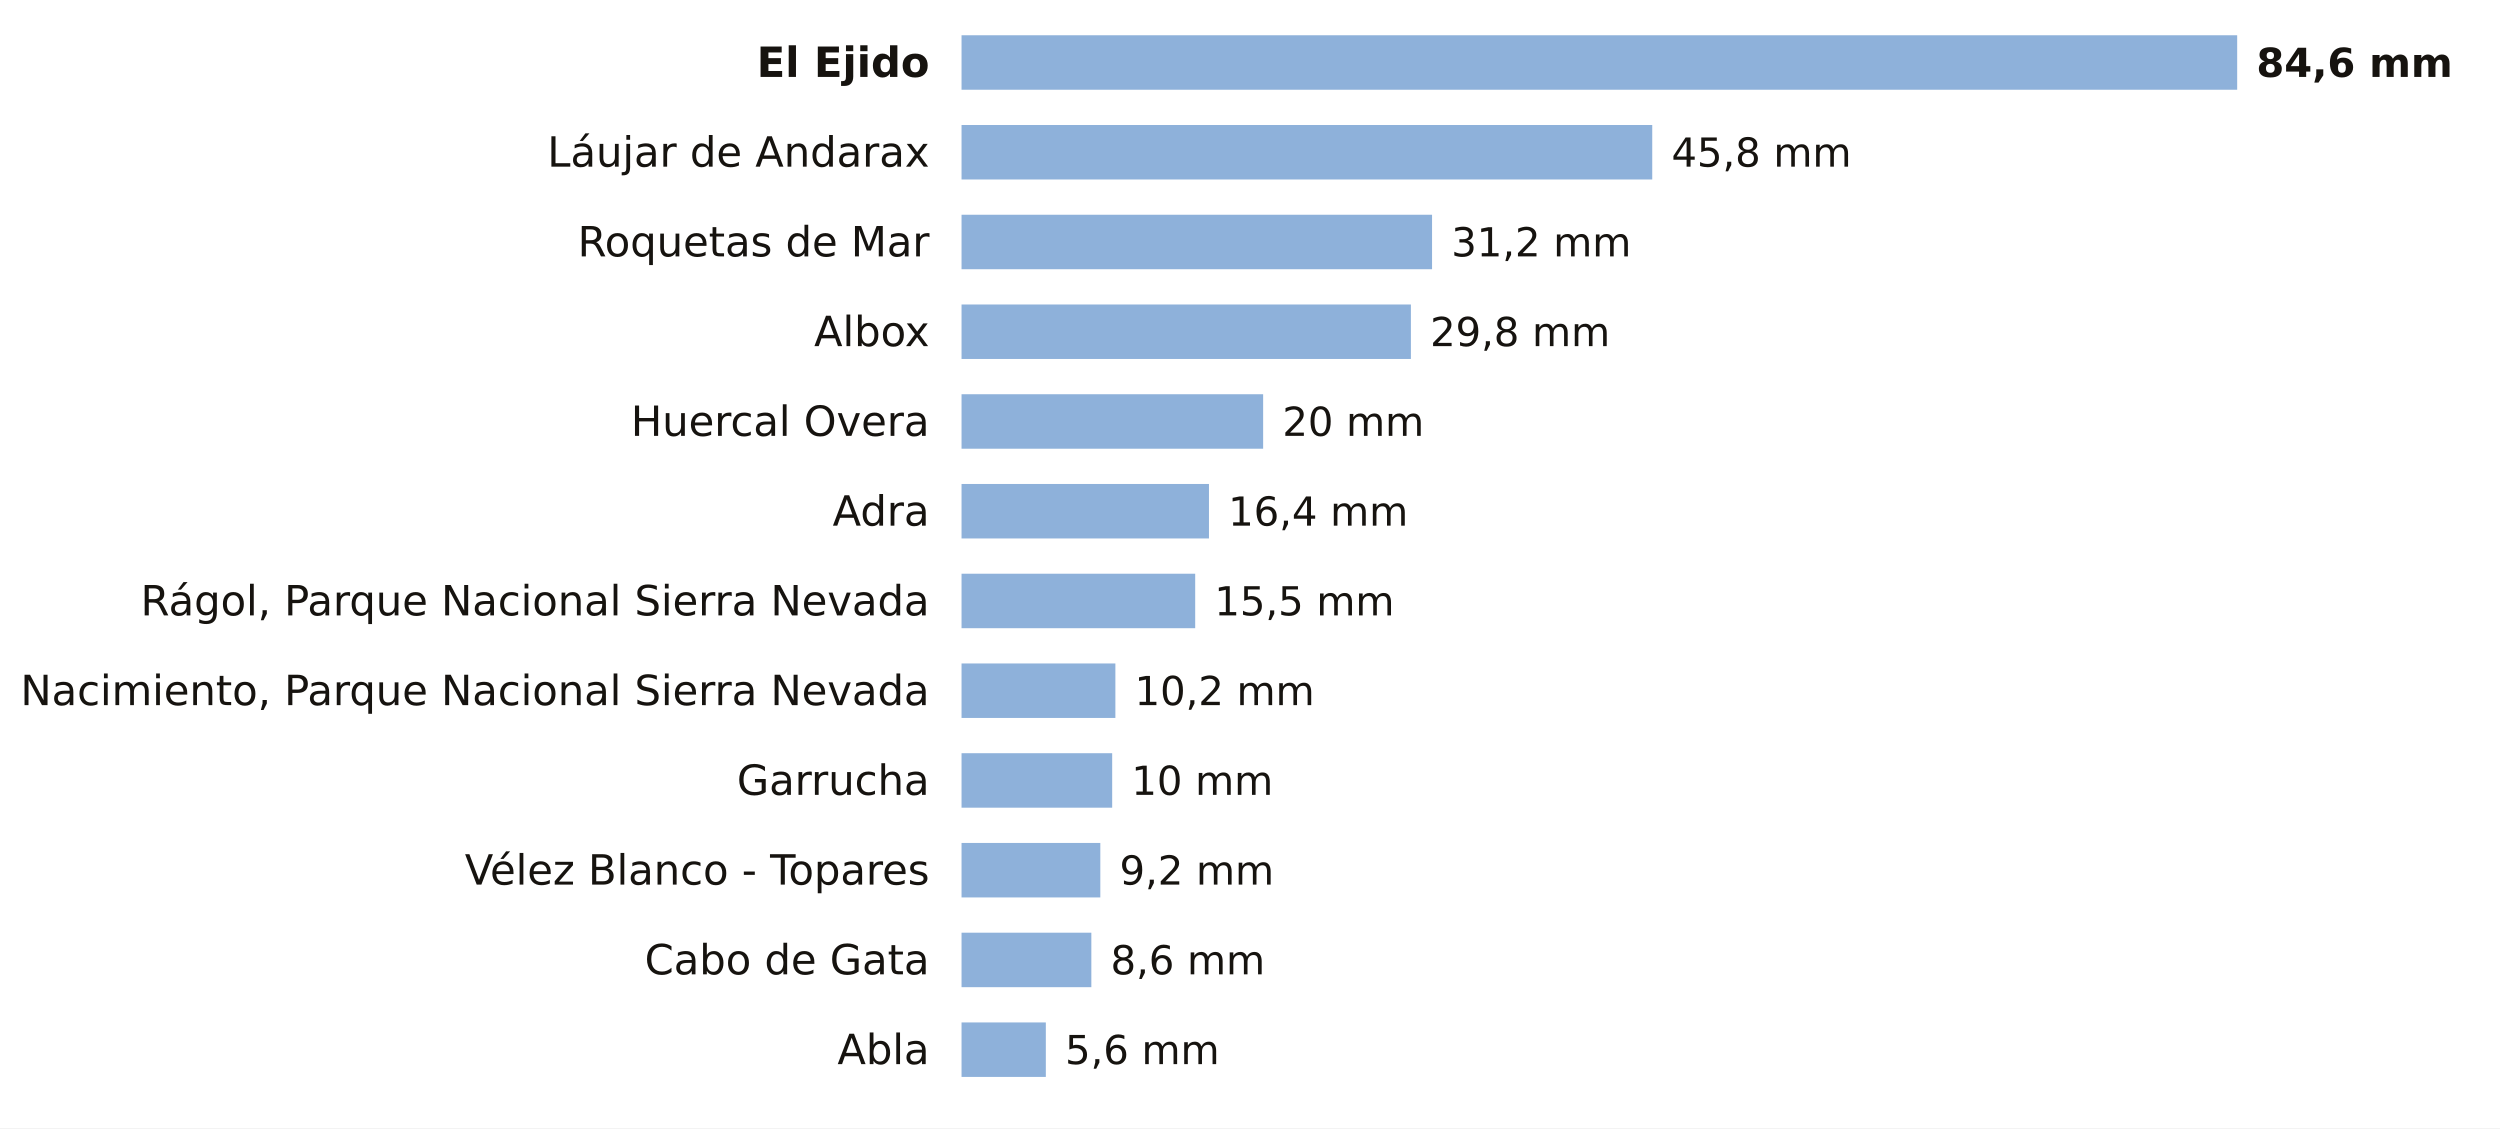
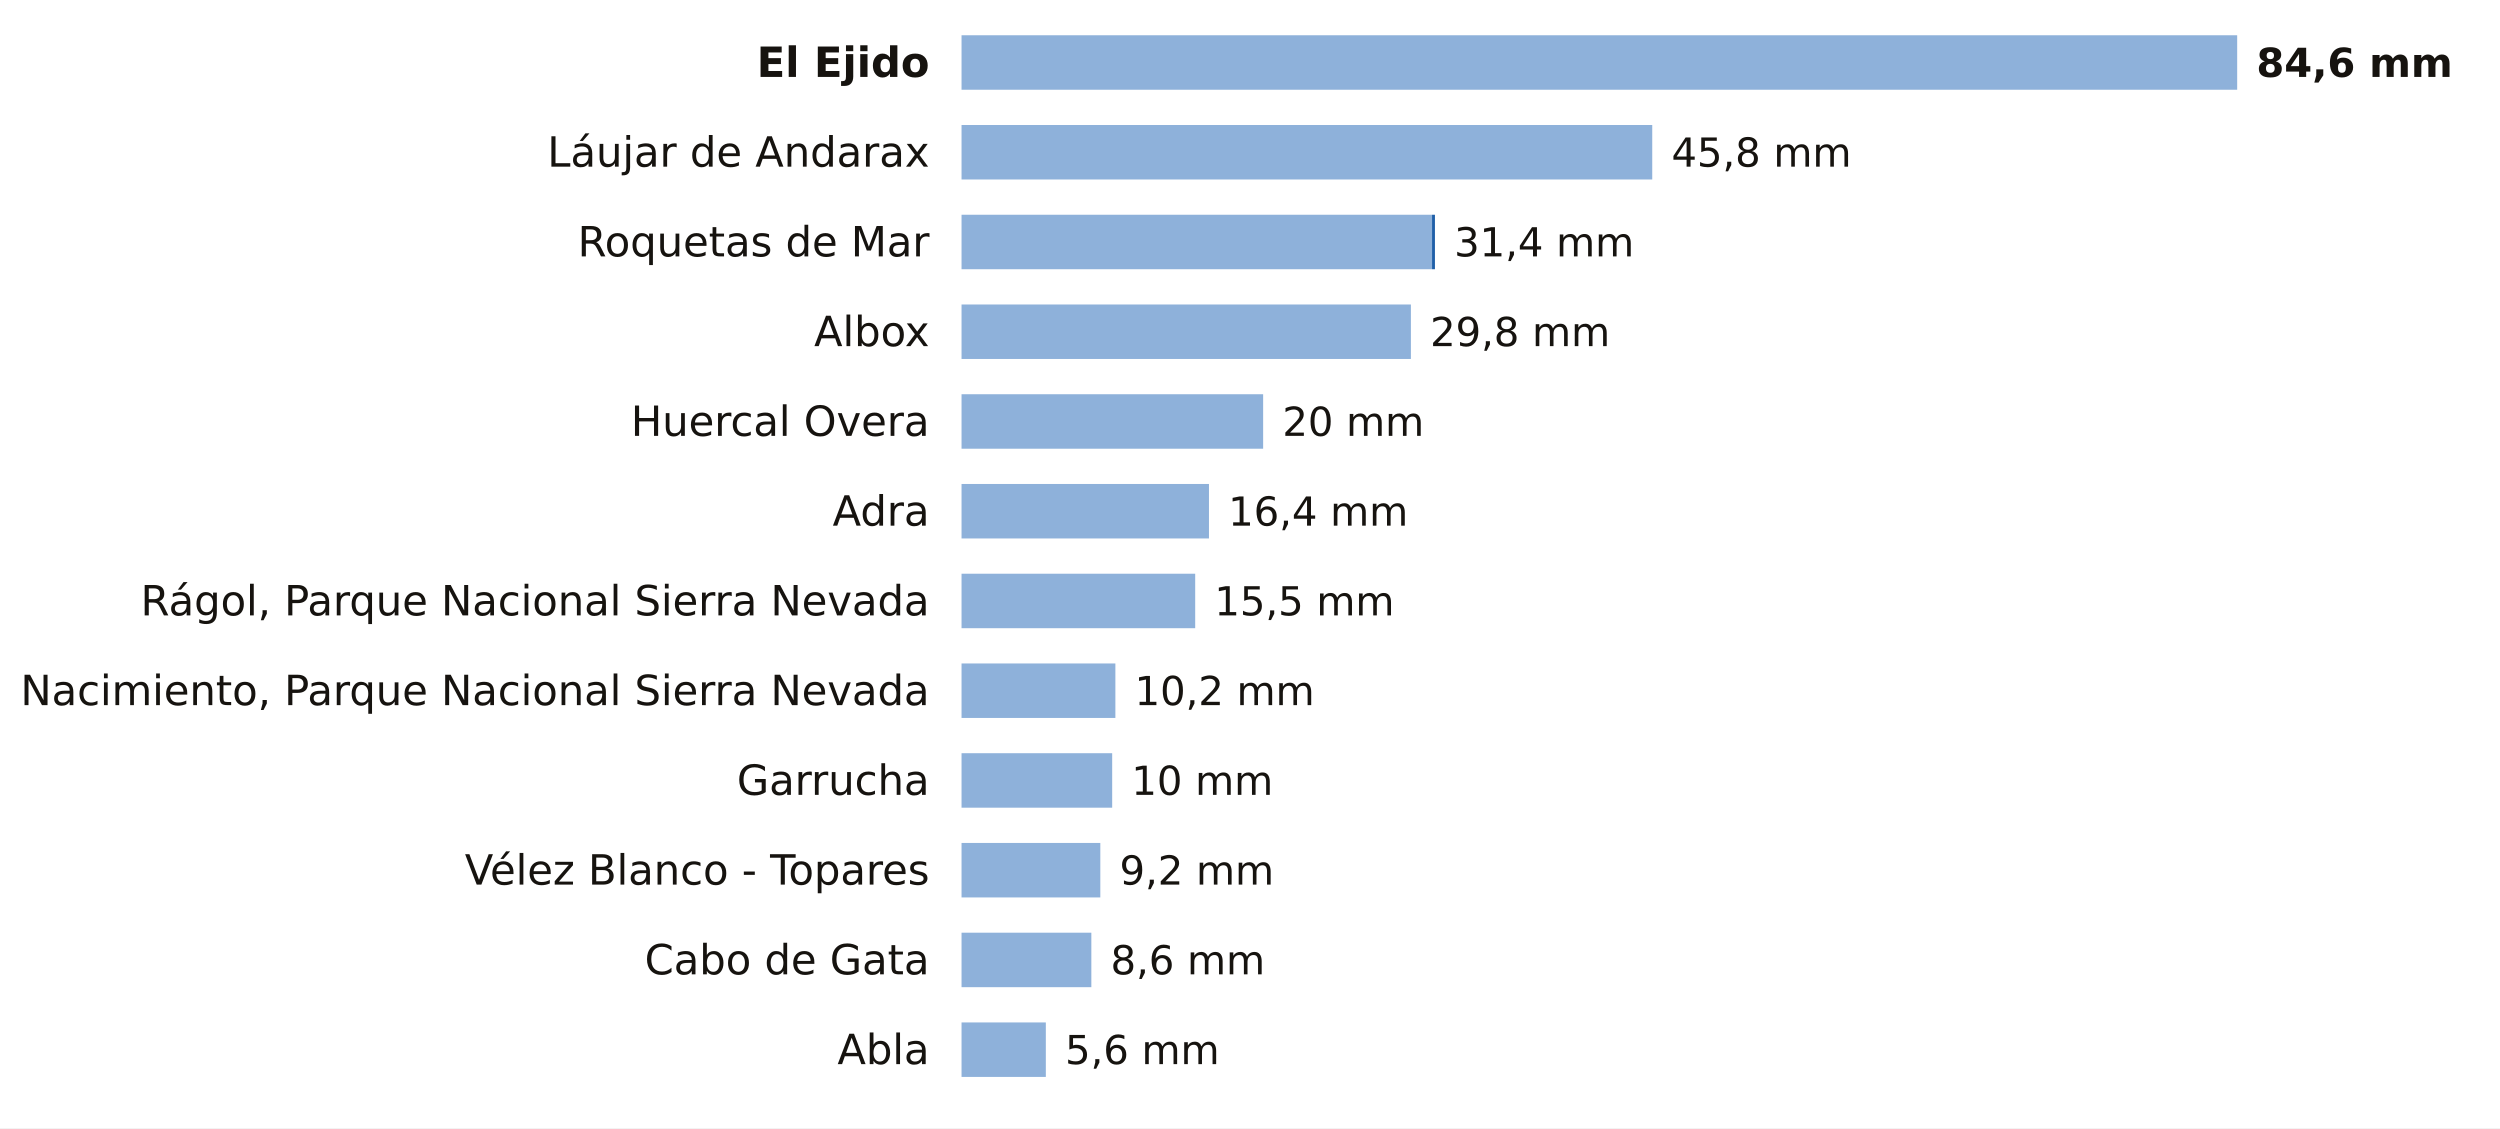
<svg xmlns="http://www.w3.org/2000/svg" viewBox="0 0 780 352" width="780" height="352" role="img" aria-label="La lluvia de los últimos 7 días en las estaciones de AEMET de Almería">
  <rect width="780" height="352" fill="#FFFFFF" />
  <text x="290.0" y="24.0" font-size="13" fill="#16130F" text-anchor="end" font-weight="600" font-family="Public Sans, DejaVu Sans, Arial, sans-serif">El Ejido</text>
  <rect x="300" y="11" width="398.0" height="17" fill="#8EB1DA" />
  <text x="704.0" y="24.0" font-size="12.5" fill="#16130F" text-anchor="start" font-weight="700" font-family="Public Sans, DejaVu Sans, Arial, sans-serif">84,6 mm</text>
  <text x="290.0" y="52.0" font-size="13" fill="#16130F" text-anchor="end" font-weight="400" font-family="Public Sans, DejaVu Sans, Arial, sans-serif">Láujar de Andarax</text>
  <rect x="300" y="39" width="215.5" height="17" fill="#8EB1DA" />
  <text x="521.5" y="52.0" font-size="12.5" fill="#16130F" text-anchor="start" font-weight="500" font-family="Public Sans, DejaVu Sans, Arial, sans-serif">45,8 mm</text>
  <text x="290.0" y="80.0" font-size="13" fill="#16130F" text-anchor="end" font-weight="400" font-family="Public Sans, DejaVu Sans, Arial, sans-serif">Roquetas de Mar</text>
  <rect x="300" y="67" width="146.8" height="17" fill="#8EB1DA" />
-   <text x="452.8" y="80.0" font-size="12.5" fill="#16130F" text-anchor="start" font-weight="500" font-family="Public Sans, DejaVu Sans, Arial, sans-serif">31,2 mm</text>
+   <rect x="446.8" y="67" width="0.9" height="17" fill="#1F5FA8" />
+   <text x="453.7" y="80.0" font-size="12.5" fill="#16130F" text-anchor="start" font-weight="500" font-family="Public Sans, DejaVu Sans, Arial, sans-serif">31,4 mm</text>
  <text x="290.0" y="108.0" font-size="13" fill="#16130F" text-anchor="end" font-weight="400" font-family="Public Sans, DejaVu Sans, Arial, sans-serif">Albox</text>
  <rect x="300" y="95" width="140.2" height="17" fill="#8EB1DA" />
  <text x="446.2" y="108.0" font-size="12.5" fill="#16130F" text-anchor="start" font-weight="500" font-family="Public Sans, DejaVu Sans, Arial, sans-serif">29,8 mm</text>
  <text x="290.0" y="136.0" font-size="13" fill="#16130F" text-anchor="end" font-weight="400" font-family="Public Sans, DejaVu Sans, Arial, sans-serif">Huercal Overa</text>
  <rect x="300" y="123" width="94.1" height="17" fill="#8EB1DA" />
  <text x="400.1" y="136.0" font-size="12.5" fill="#16130F" text-anchor="start" font-weight="500" font-family="Public Sans, DejaVu Sans, Arial, sans-serif">20 mm</text>
  <text x="290.0" y="164.0" font-size="13" fill="#16130F" text-anchor="end" font-weight="400" font-family="Public Sans, DejaVu Sans, Arial, sans-serif">Adra</text>
  <rect x="300" y="151" width="77.2" height="17" fill="#8EB1DA" />
  <text x="383.2" y="164.0" font-size="12.5" fill="#16130F" text-anchor="start" font-weight="500" font-family="Public Sans, DejaVu Sans, Arial, sans-serif">16,4 mm</text>
  <text x="290.0" y="192.0" font-size="13" fill="#16130F" text-anchor="end" font-weight="400" font-family="Public Sans, DejaVu Sans, Arial, sans-serif">Rágol, Parque Nacional Sierra Nevada</text>
  <rect x="300" y="179" width="72.9" height="17" fill="#8EB1DA" />
  <text x="378.9" y="192.0" font-size="12.5" fill="#16130F" text-anchor="start" font-weight="500" font-family="Public Sans, DejaVu Sans, Arial, sans-serif">15,5 mm</text>
  <text x="290.0" y="220.0" font-size="13" fill="#16130F" text-anchor="end" font-weight="400" font-family="Public Sans, DejaVu Sans, Arial, sans-serif">Nacimiento, Parque Nacional Sierra Nevada</text>
  <rect x="300" y="207" width="48.0" height="17" fill="#8EB1DA" />
  <text x="354.0" y="220.0" font-size="12.5" fill="#16130F" text-anchor="start" font-weight="500" font-family="Public Sans, DejaVu Sans, Arial, sans-serif">10,2 mm</text>
  <text x="290.0" y="248.0" font-size="13" fill="#16130F" text-anchor="end" font-weight="400" font-family="Public Sans, DejaVu Sans, Arial, sans-serif">Garrucha</text>
  <rect x="300" y="235" width="47.0" height="17" fill="#8EB1DA" />
  <text x="353.0" y="248.0" font-size="12.5" fill="#16130F" text-anchor="start" font-weight="500" font-family="Public Sans, DejaVu Sans, Arial, sans-serif">10 mm</text>
  <text x="290.0" y="276.0" font-size="13" fill="#16130F" text-anchor="end" font-weight="400" font-family="Public Sans, DejaVu Sans, Arial, sans-serif">Vélez Blanco - Topares</text>
  <rect x="300" y="263" width="43.3" height="17" fill="#8EB1DA" />
  <text x="349.3" y="276.0" font-size="12.5" fill="#16130F" text-anchor="start" font-weight="500" font-family="Public Sans, DejaVu Sans, Arial, sans-serif">9,2 mm</text>
  <text x="290.0" y="304.0" font-size="13" fill="#16130F" text-anchor="end" font-weight="400" font-family="Public Sans, DejaVu Sans, Arial, sans-serif">Cabo de Gata</text>
  <rect x="300" y="291" width="40.5" height="17" fill="#8EB1DA" />
  <text x="346.5" y="304.0" font-size="12.5" fill="#16130F" text-anchor="start" font-weight="500" font-family="Public Sans, DejaVu Sans, Arial, sans-serif">8,6 mm</text>
  <text x="290.0" y="332.0" font-size="13" fill="#16130F" text-anchor="end" font-weight="400" font-family="Public Sans, DejaVu Sans, Arial, sans-serif">Abla</text>
  <rect x="300" y="319" width="26.3" height="17" fill="#8EB1DA" />
  <text x="332.3" y="332.0" font-size="12.5" fill="#16130F" text-anchor="start" font-weight="500" font-family="Public Sans, DejaVu Sans, Arial, sans-serif">5,6 mm</text>
</svg>
